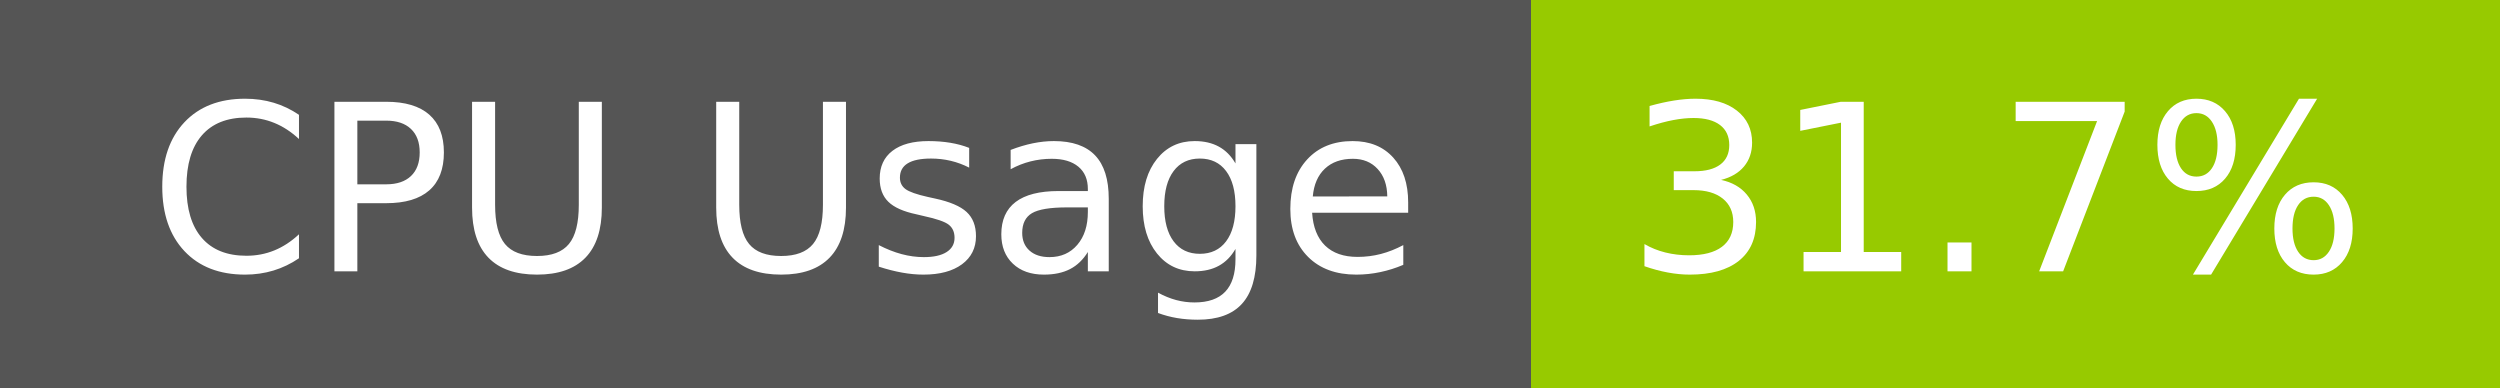
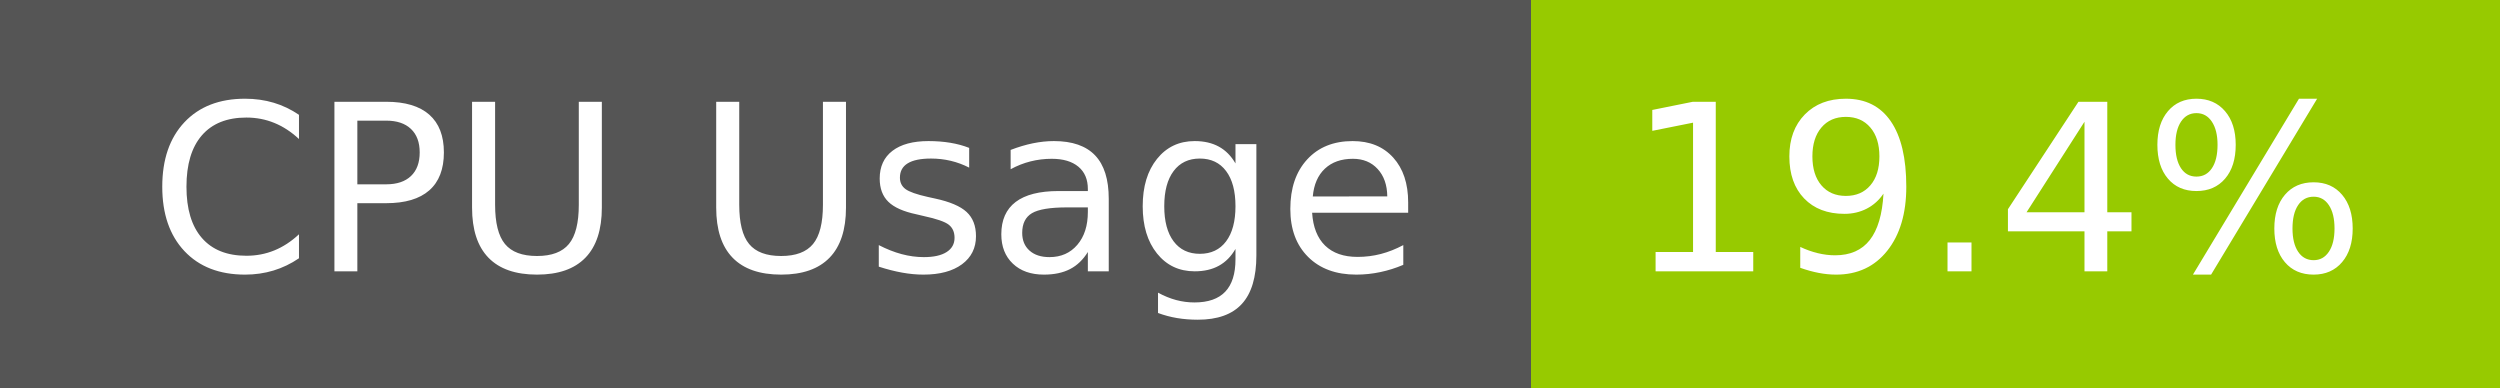
- <svg xmlns="http://www.w3.org/2000/svg" width="129" height="20" role="img" aria-label="CPU Usage: 31.7%">
+ <svg xmlns="http://www.w3.org/2000/svg" width="129" height="20" role="img" aria-label="CPU Usage: 19.4%">
  <g shape-rendering="crispEdges">
    <rect width="79" height="20" fill="#555" />
    <rect x="79" width="50" height="20" fill="#97ca00" />
  </g>
  <g fill="#fff" text-anchor="middle" font-family="Verdana,Geneva,DejaVu Sans,sans-serif" text-rendering="geometricPrecision" font-size="120">
    <text x="405" y="140" transform="scale(.1)" fill="#fff" textLength="665">CPU Usage</text>
-     <text x="1030" y="140" transform="scale(.1)" fill="#fff" textLength="390">31.7%</text>
+     <text x="1030" y="140" transform="scale(.1)" fill="#fff" textLength="390">19.4%</text>
  </g>
</svg>
